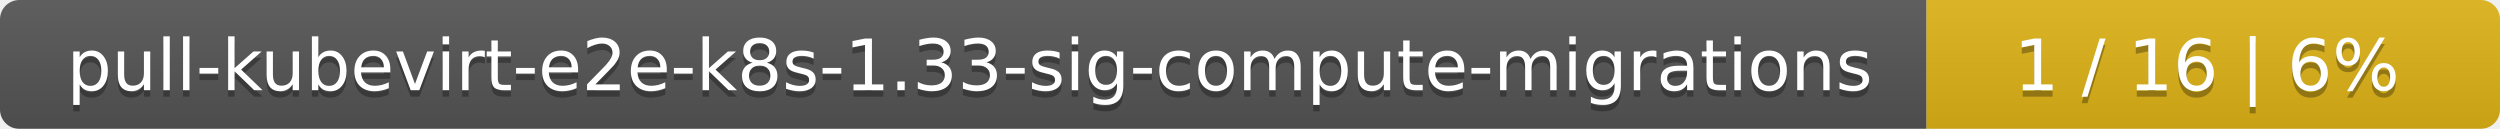
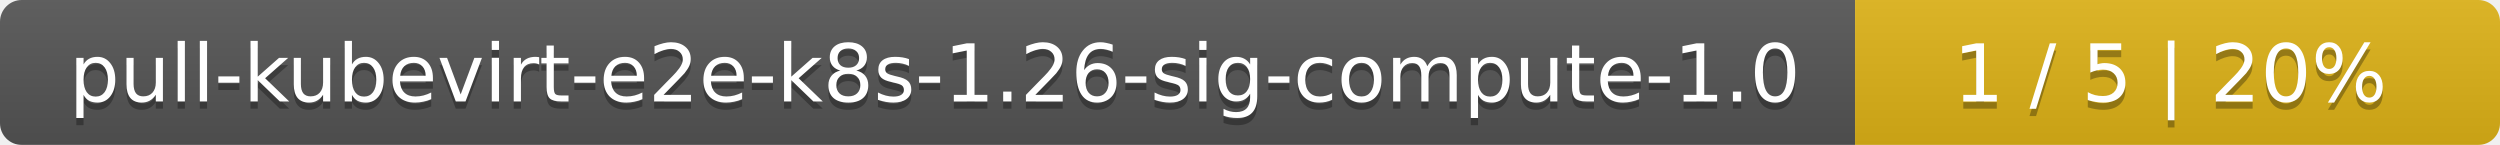
- <svg xmlns="http://www.w3.org/2000/svg" width="388" height="20">
+ <svg xmlns="http://www.w3.org/2000/svg" width="345" height="20">
  <linearGradient id="smooth" x2="0" y2="100%">
    <stop offset="0" stop-color="#bbb" stop-opacity=".1" />
    <stop offset="1" stop-opacity=".1" />
  </linearGradient>
  <mask id="round">
-     <rect width="388" height="20" rx="3" fill="#fff" />
+     <rect width="345" height="20" rx="3" fill="#fff" />
  </mask>
  <g mask="url(#round)">
-     <rect width="299" height="20" fill="#555" />
-     <rect x="299" width="89" height="20" fill="#dfb317" />
-     <rect width="388" height="20" fill="url(#smooth)" />
+     <rect width="256" height="20" fill="#555" />
+     <rect x="256" width="89" height="20" fill="#dfb317" />
+     <rect width="345" height="20" fill="url(#smooth)" />
  </g>
  <g fill="#fff" text-anchor="middle" font-family="DejaVu Sans,Verdana,Geneva,sans-serif" font-size="11">
-     <text x="150.5" y="15" fill="#010101" fill-opacity=".3">pull-kubevirt-e2e-k8s-1.33-sig-compute-migrations</text>
-     <text x="150.5" y="14">pull-kubevirt-e2e-k8s-1.33-sig-compute-migrations</text>
-     <text x="342.5" y="15" fill="#010101" fill-opacity=".3">1 / 16    |    6%</text>
-     <text x="342.5" y="14">1 / 16    |    6%</text>
+     <text x="129" y="15" fill="#010101" fill-opacity=".3">pull-kubevirt-e2e-k8s-1.26-sig-compute-1.0</text>
+     <text x="129" y="14">pull-kubevirt-e2e-k8s-1.26-sig-compute-1.0</text>
+     <text x="299.5" y="15" fill="#010101" fill-opacity=".3">1 / 5    |    20%</text>
+     <text x="299.5" y="14">1 / 5    |    20%</text>
  </g>
</svg>
